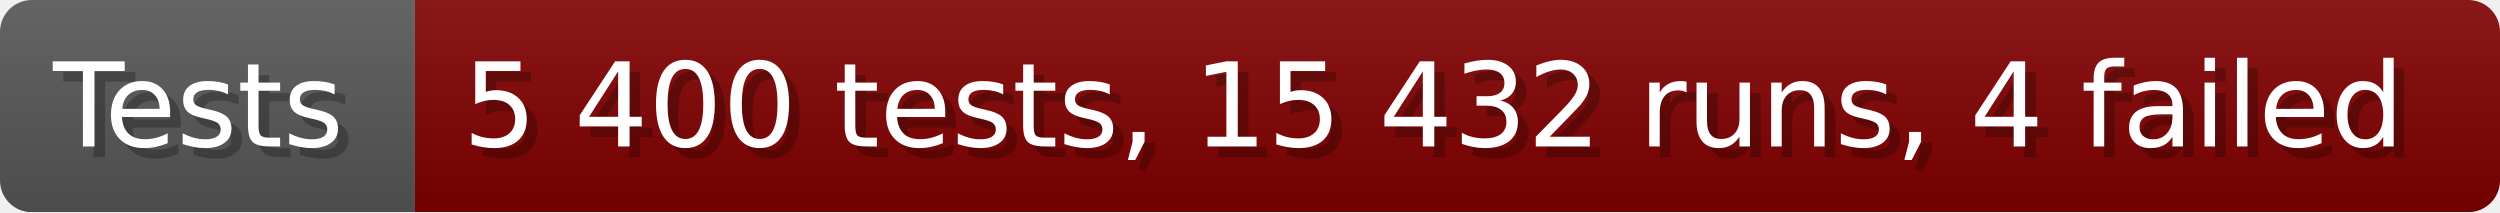
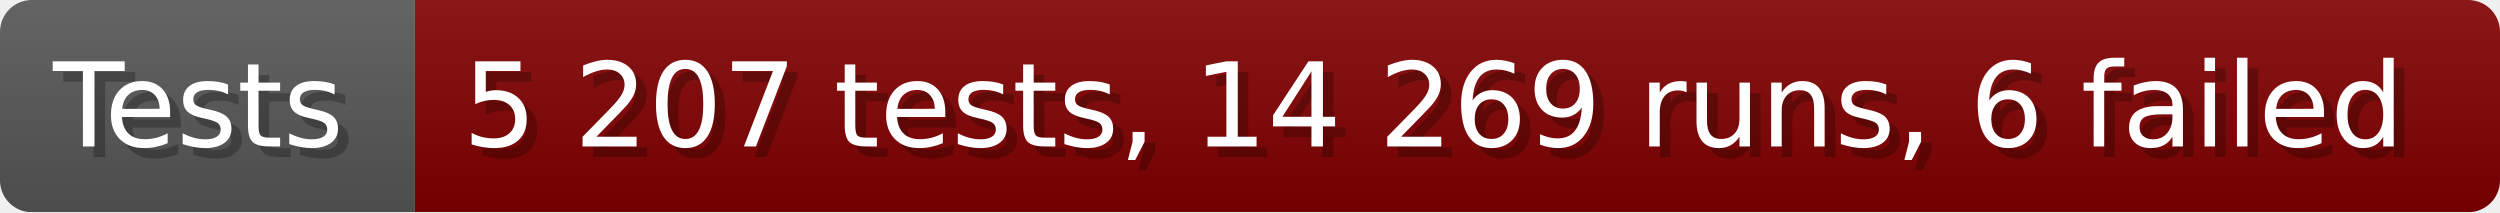
- <svg xmlns="http://www.w3.org/2000/svg" width="235.6" height="20" viewBox="0 0 2356 200" role="img" aria-label="Tests: 5 400 tests, 15 432 runs, 4 failed">
+ <svg xmlns="http://www.w3.org/2000/svg" width="235.6" height="20" viewBox="0 0 2356 200" role="img" aria-label="Tests: 5 207 tests, 14 269 runs, 6 failed">
  <linearGradient id="a" x2="0" y2="100%">
    <stop offset="0" stop-opacity=".1" stop-color="#EEE" />
    <stop offset="1" stop-opacity=".1" />
  </linearGradient>
  <mask id="m">
    <rect width="2356" height="200" rx="30" fill="#FFF" />
  </mask>
  <g mask="url(#m)">
    <rect width="391" height="200" fill="#555" />
    <rect width="1965" height="200" fill="#800000" x="391" />
    <rect width="2356" height="200" fill="url(#a)" />
  </g>
  <g aria-hidden="true" fill="#fff" text-anchor="start" font-family="Verdana,DejaVu Sans,sans-serif" font-size="110">
    <text x="60" y="148" textLength="291" fill="#000" opacity="0.25">Tests</text>
    <text x="50" y="138" textLength="291">Tests</text>
-     <text x="446" y="148" textLength="1865" fill="#000" opacity="0.25">5 400 tests, 15 432 runs, 4 failed</text>
-     <text x="436" y="138" textLength="1865">5 400 tests, 15 432 runs, 4 failed</text>
+     <text x="446" y="148" textLength="1865" fill="#000" opacity="0.25">5 207 tests, 14 269 runs, 6 failed</text>
+     <text x="436" y="138" textLength="1865">5 207 tests, 14 269 runs, 6 failed</text>
  </g>
</svg>
